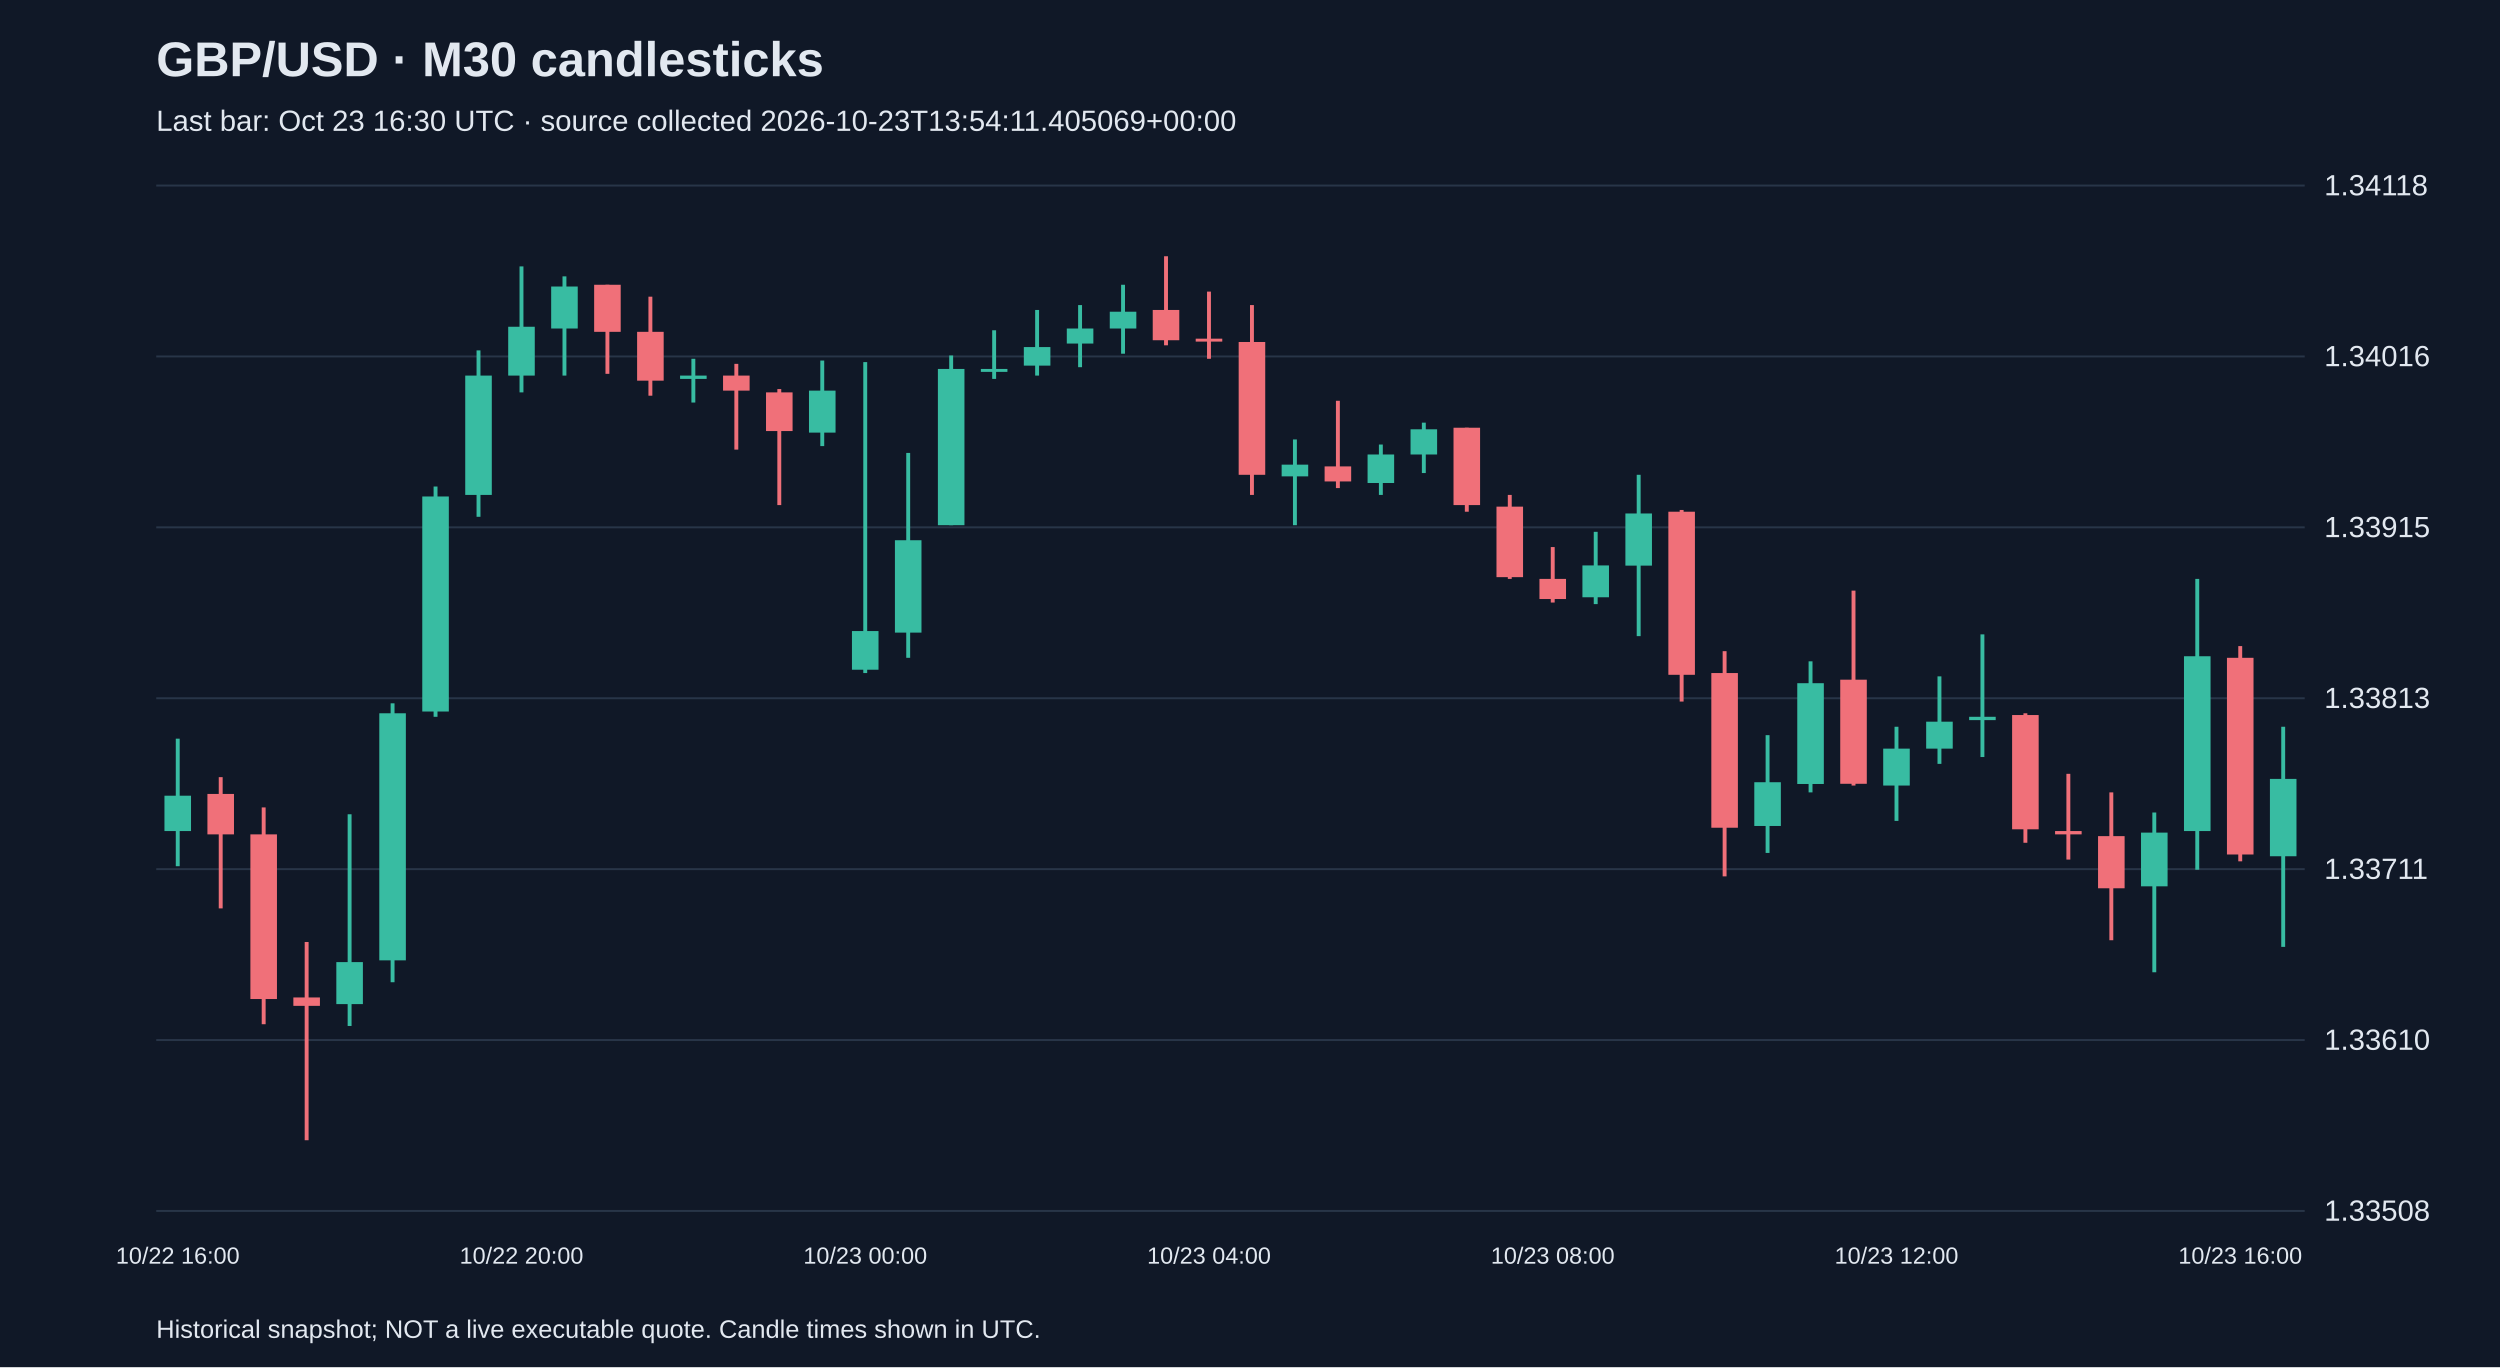
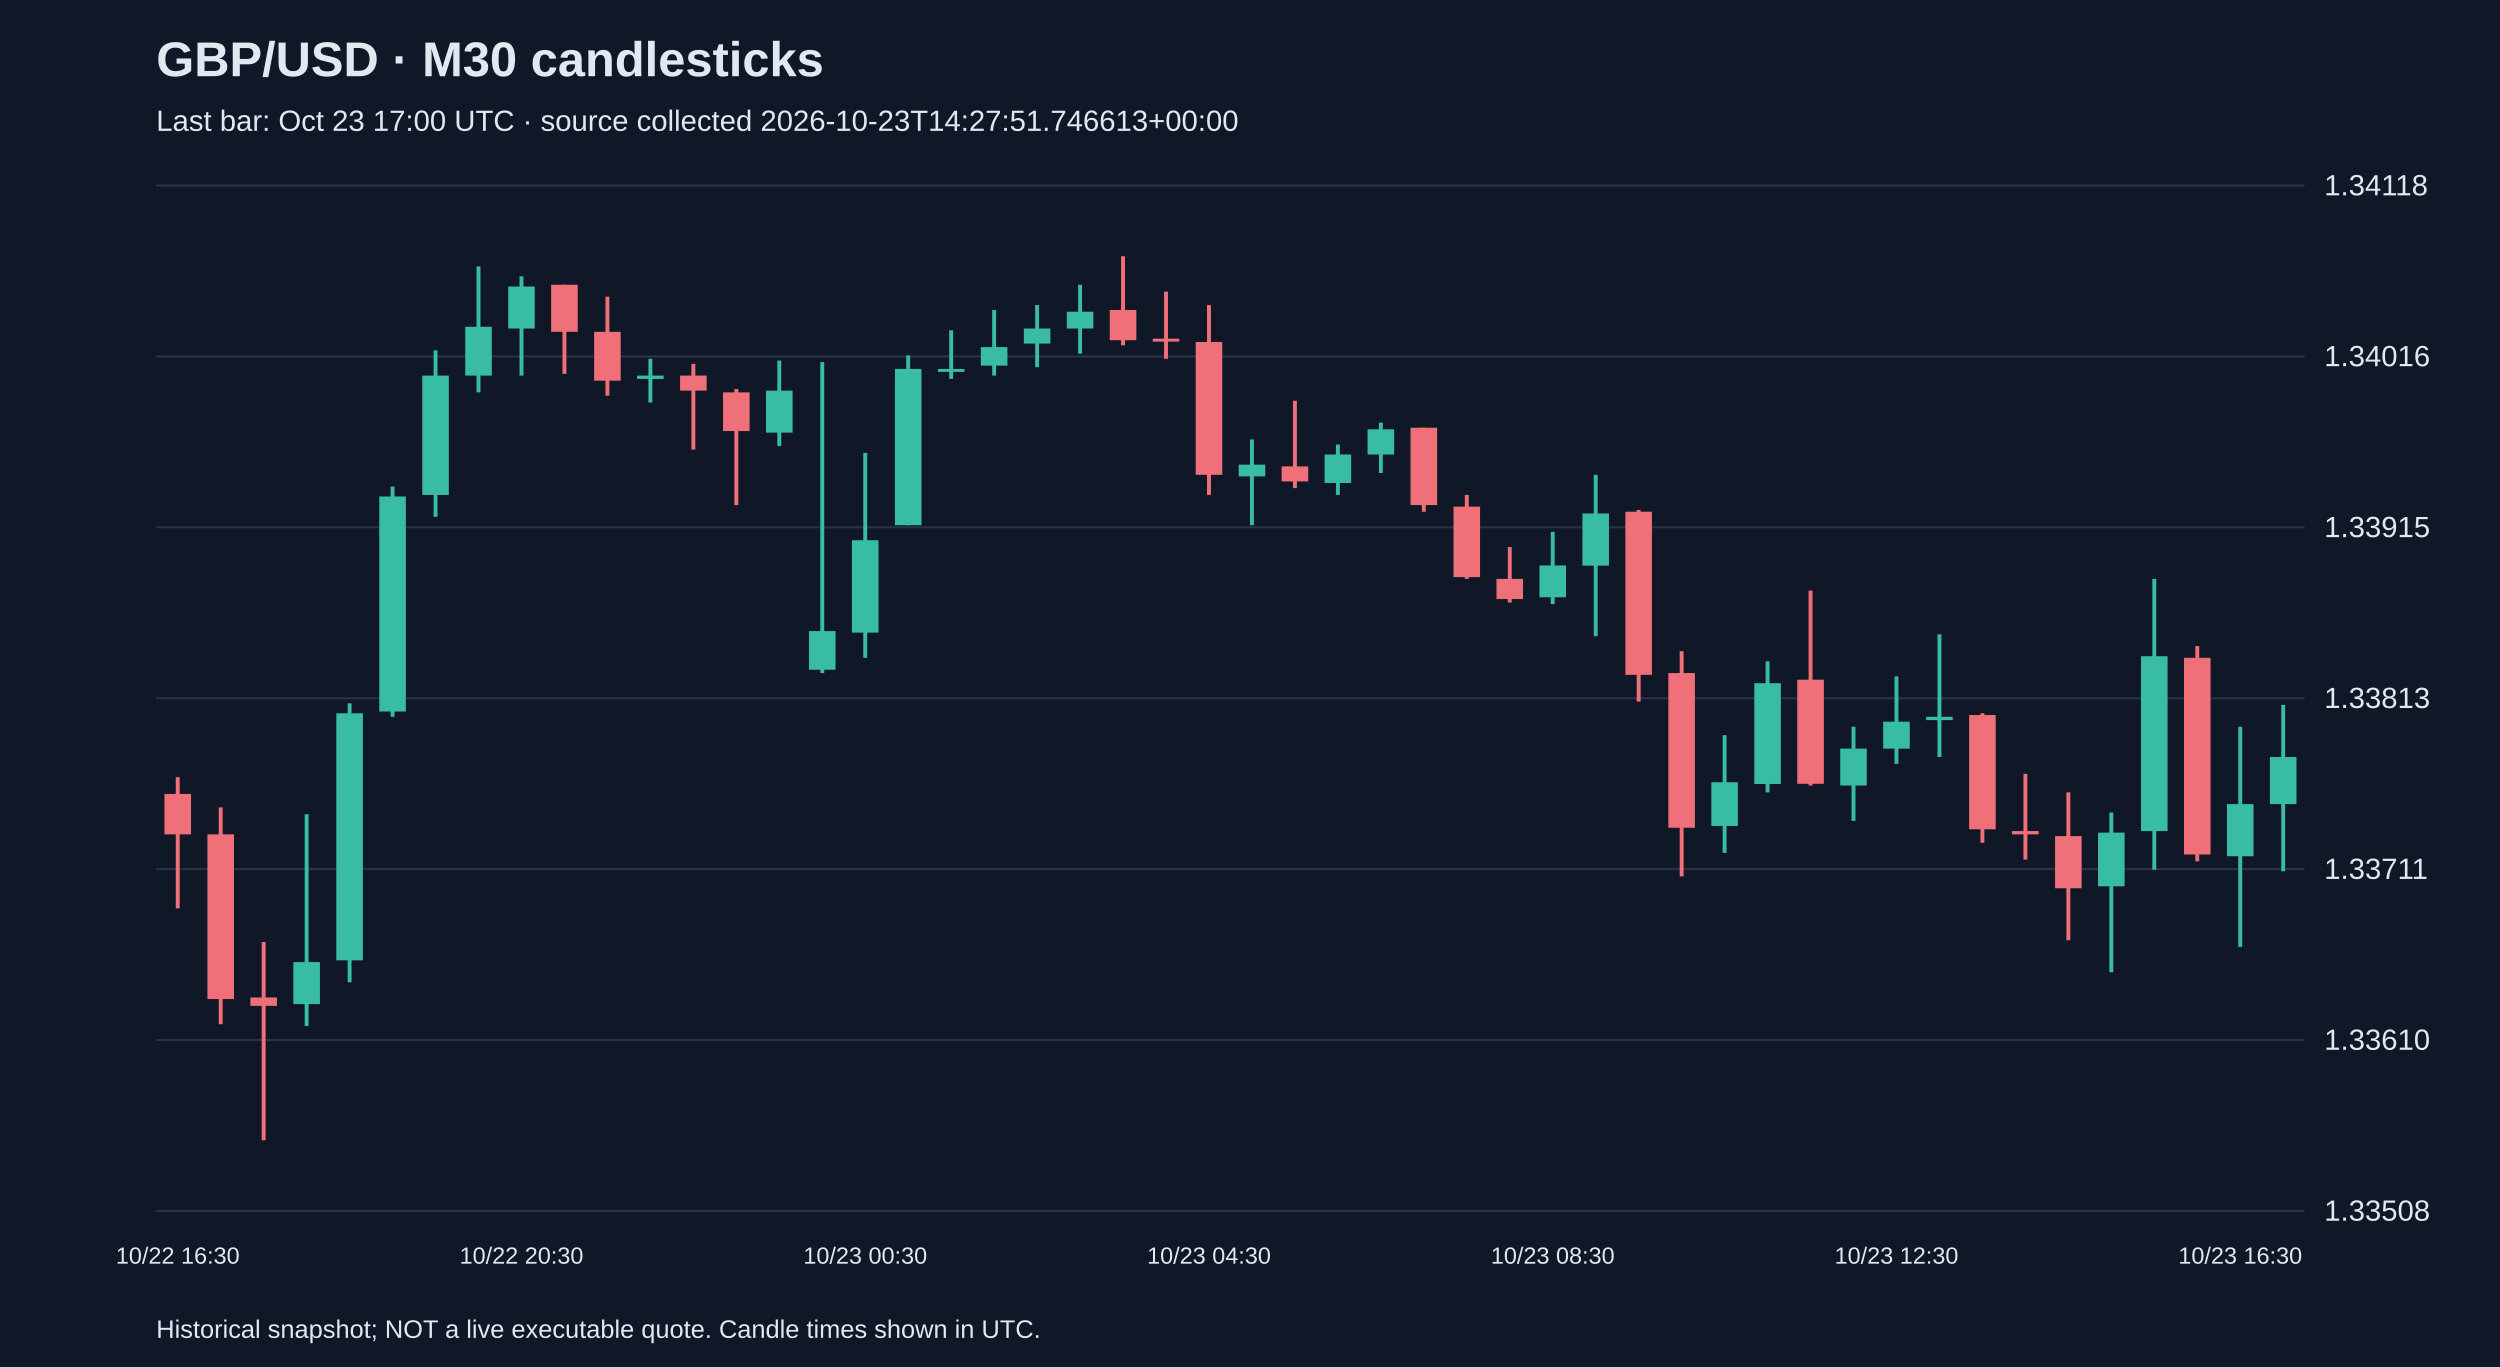
<svg xmlns="http://www.w3.org/2000/svg" viewBox="0 0 1280 700">
  <rect width="100%" height="100%" fill="#101827" />
  <style>text{font-family:Arial,sans-serif;fill:#e2e8f0}</style>
  <text x="80" y="39" font-size="25" font-weight="bold">GBP/USD · M30 candlesticks</text>
-   <text x="80" y="67" font-size="15" fill="#a6b1c5">Last bar: Oct 23 16:30 UTC · source collected 2026-10-23T13:54:11.405069+00:00</text>
+   <text x="80" y="67" font-size="15" fill="#a6b1c5">Last bar: Oct 23 17:00 UTC · source collected 2026-10-23T14:27:51.746613+00:00</text>
  <line x1="80" y1="620.0" x2="1180" y2="620.0" stroke="#283548" />
  <text x="1190" y="625.0" font-size="15">1.33508</text>
  <line x1="80" y1="532.5" x2="1180" y2="532.5" stroke="#283548" />
  <text x="1190" y="537.5" font-size="15">1.33610</text>
  <line x1="80" y1="445.0" x2="1180" y2="445.0" stroke="#283548" />
  <text x="1190" y="450.0" font-size="15">1.33711</text>
  <line x1="80" y1="357.5" x2="1180" y2="357.5" stroke="#283548" />
  <text x="1190" y="362.5" font-size="15">1.33813</text>
  <line x1="80" y1="270.0" x2="1180" y2="270.0" stroke="#283548" />
  <text x="1190" y="275.0" font-size="15">1.33915</text>
  <line x1="80" y1="182.5" x2="1180" y2="182.5" stroke="#283548" />
  <text x="1190" y="187.5" font-size="15">1.34016</text>
  <line x1="80" y1="95.0" x2="1180" y2="95.0" stroke="#283548" />
  <text x="1190" y="100.0" font-size="15">1.34118</text>
-   <line x1="91.0" y1="378.2" x2="91.0" y2="443.5" stroke="#38bca2" stroke-width="2" />
-   <rect x="84.2" y="407.4" width="13.6" height="18.1" fill="#38bca2" />
-   <text x="91.0" y="647" text-anchor="middle" font-size="12">10/22 16:00</text>
-   <line x1="113.0" y1="397.9" x2="113.0" y2="465.1" stroke="#f07079" stroke-width="2" />
-   <rect x="106.2" y="406.5" width="13.6" height="20.7" fill="#f07079" />
-   <line x1="135.0" y1="413.4" x2="135.0" y2="524.4" stroke="#f07079" stroke-width="2" />
-   <rect x="128.2" y="427.2" width="13.6" height="84.3" fill="#f07079" />
-   <line x1="157.0" y1="482.3" x2="157.0" y2="583.8" stroke="#f07079" stroke-width="2" />
-   <rect x="150.2" y="510.7" width="13.6" height="4.3" fill="#f07079" />
-   <line x1="179.0" y1="416.9" x2="179.0" y2="525.3" stroke="#38bca2" stroke-width="2" />
-   <rect x="172.2" y="492.6" width="13.6" height="21.5" fill="#38bca2" />
-   <line x1="201.0" y1="360.1" x2="201.0" y2="502.9" stroke="#38bca2" stroke-width="2" />
-   <rect x="194.2" y="365.2" width="13.6" height="126.5" fill="#38bca2" />
-   <line x1="223.0" y1="249.1" x2="223.0" y2="367.0" stroke="#38bca2" stroke-width="2" />
-   <rect x="216.2" y="254.2" width="13.6" height="110.1" fill="#38bca2" />
-   <line x1="245.0" y1="179.4" x2="245.0" y2="264.6" stroke="#38bca2" stroke-width="2" />
-   <rect x="238.2" y="192.3" width="13.6" height="61.1" fill="#38bca2" />
-   <line x1="267.0" y1="136.4" x2="267.0" y2="200.9" stroke="#38bca2" stroke-width="2" />
-   <rect x="260.2" y="167.3" width="13.6" height="25.0" fill="#38bca2" />
-   <text x="267.0" y="647" text-anchor="middle" font-size="12">10/22 20:00</text>
-   <line x1="289.0" y1="141.5" x2="289.0" y2="192.3" stroke="#38bca2" stroke-width="2" />
-   <rect x="282.2" y="146.7" width="13.6" height="21.5" fill="#38bca2" />
-   <line x1="311.0" y1="145.8" x2="311.0" y2="191.4" stroke="#f07079" stroke-width="2" />
-   <rect x="304.2" y="145.8" width="13.6" height="24.1" fill="#f07079" />
-   <line x1="333.0" y1="151.9" x2="333.0" y2="202.6" stroke="#f07079" stroke-width="2" />
-   <rect x="326.2" y="169.9" width="13.6" height="25.0" fill="#f07079" />
-   <line x1="355.0" y1="183.7" x2="355.0" y2="206.1" stroke="#38bca2" stroke-width="2" />
-   <rect x="348.2" y="192.3" width="13.6" height="1.7" fill="#38bca2" />
-   <line x1="377.0" y1="186.3" x2="377.0" y2="230.2" stroke="#f07079" stroke-width="2" />
-   <rect x="370.2" y="192.3" width="13.6" height="7.7" fill="#f07079" />
-   <line x1="399.0" y1="199.2" x2="399.0" y2="258.6" stroke="#f07079" stroke-width="2" />
-   <rect x="392.2" y="200.9" width="13.6" height="19.8" fill="#f07079" />
-   <line x1="421.0" y1="184.6" x2="421.0" y2="228.4" stroke="#38bca2" stroke-width="2" />
-   <rect x="414.2" y="200.0" width="13.6" height="21.5" fill="#38bca2" />
-   <line x1="443.0" y1="185.4" x2="443.0" y2="344.6" stroke="#38bca2" stroke-width="2" />
-   <rect x="436.2" y="323.1" width="13.6" height="19.8" fill="#38bca2" />
-   <text x="443.0" y="647" text-anchor="middle" font-size="12">10/23 00:00</text>
-   <line x1="465.0" y1="231.9" x2="465.0" y2="336.8" stroke="#38bca2" stroke-width="2" />
-   <rect x="458.2" y="276.6" width="13.6" height="47.3" fill="#38bca2" />
-   <line x1="487.0" y1="182.0" x2="487.0" y2="268.9" stroke="#38bca2" stroke-width="2" />
-   <rect x="480.2" y="188.9" width="13.6" height="80.0" fill="#38bca2" />
-   <line x1="509.0" y1="169.1" x2="509.0" y2="194.0" stroke="#38bca2" stroke-width="2" />
-   <rect x="502.2" y="188.9" width="13.6" height="1.5" fill="#38bca2" />
-   <line x1="531.0" y1="158.7" x2="531.0" y2="192.3" stroke="#38bca2" stroke-width="2" />
-   <rect x="524.2" y="177.7" width="13.6" height="9.5" fill="#38bca2" />
-   <line x1="553.0" y1="156.2" x2="553.0" y2="188.0" stroke="#38bca2" stroke-width="2" />
-   <rect x="546.2" y="168.2" width="13.6" height="7.7" fill="#38bca2" />
-   <line x1="575.0" y1="145.8" x2="575.0" y2="181.1" stroke="#38bca2" stroke-width="2" />
-   <rect x="568.2" y="159.6" width="13.6" height="8.6" fill="#38bca2" />
-   <line x1="597.0" y1="131.2" x2="597.0" y2="176.8" stroke="#f07079" stroke-width="2" />
-   <rect x="590.2" y="158.7" width="13.6" height="15.5" fill="#f07079" />
-   <line x1="619.0" y1="149.3" x2="619.0" y2="183.7" stroke="#f07079" stroke-width="2" />
-   <rect x="612.2" y="173.4" width="13.6" height="1.5" fill="#f07079" />
-   <text x="619.0" y="647" text-anchor="middle" font-size="12">10/23 04:00</text>
-   <line x1="641.0" y1="156.2" x2="641.0" y2="253.4" stroke="#f07079" stroke-width="2" />
-   <rect x="634.2" y="175.1" width="13.6" height="68.0" fill="#f07079" />
-   <line x1="663.0" y1="225.0" x2="663.0" y2="268.9" stroke="#38bca2" stroke-width="2" />
-   <rect x="656.2" y="237.9" width="13.6" height="6.0" fill="#38bca2" />
-   <line x1="685.0" y1="205.2" x2="685.0" y2="249.9" stroke="#f07079" stroke-width="2" />
-   <rect x="678.2" y="238.8" width="13.6" height="7.7" fill="#f07079" />
-   <line x1="707.0" y1="227.6" x2="707.0" y2="253.4" stroke="#38bca2" stroke-width="2" />
-   <rect x="700.2" y="232.7" width="13.6" height="14.6" fill="#38bca2" />
-   <line x1="729.0" y1="216.4" x2="729.0" y2="242.2" stroke="#38bca2" stroke-width="2" />
-   <rect x="722.2" y="219.8" width="13.6" height="12.9" fill="#38bca2" />
-   <line x1="751.0" y1="219.0" x2="751.0" y2="262.0" stroke="#f07079" stroke-width="2" />
-   <rect x="744.2" y="219.0" width="13.6" height="39.6" fill="#f07079" />
-   <line x1="773.0" y1="253.4" x2="773.0" y2="296.4" stroke="#f07079" stroke-width="2" />
-   <rect x="766.2" y="259.4" width="13.6" height="36.1" fill="#f07079" />
-   <line x1="795.0" y1="280.1" x2="795.0" y2="308.5" stroke="#f07079" stroke-width="2" />
-   <rect x="788.2" y="296.4" width="13.6" height="10.3" fill="#f07079" />
-   <text x="795.0" y="647" text-anchor="middle" font-size="12">10/23 08:00</text>
-   <line x1="817.0" y1="272.3" x2="817.0" y2="309.3" stroke="#38bca2" stroke-width="2" />
-   <rect x="810.2" y="289.5" width="13.6" height="16.3" fill="#38bca2" />
-   <line x1="839.0" y1="243.1" x2="839.0" y2="325.7" stroke="#38bca2" stroke-width="2" />
-   <rect x="832.2" y="262.9" width="13.6" height="26.7" fill="#38bca2" />
-   <line x1="861.0" y1="261.1" x2="861.0" y2="359.2" stroke="#f07079" stroke-width="2" />
-   <rect x="854.2" y="262.0" width="13.6" height="83.5" fill="#f07079" />
-   <line x1="883.0" y1="333.4" x2="883.0" y2="448.7" stroke="#f07079" stroke-width="2" />
-   <rect x="876.2" y="344.6" width="13.6" height="79.2" fill="#f07079" />
-   <line x1="905.0" y1="376.4" x2="905.0" y2="436.7" stroke="#38bca2" stroke-width="2" />
-   <rect x="898.2" y="400.5" width="13.6" height="22.4" fill="#38bca2" />
-   <line x1="927.0" y1="338.6" x2="927.0" y2="405.7" stroke="#38bca2" stroke-width="2" />
-   <rect x="920.2" y="349.8" width="13.6" height="51.6" fill="#38bca2" />
-   <line x1="949.0" y1="302.4" x2="949.0" y2="402.2" stroke="#f07079" stroke-width="2" />
-   <rect x="942.2" y="348.0" width="13.6" height="53.3" fill="#f07079" />
-   <line x1="971.0" y1="372.1" x2="971.0" y2="420.3" stroke="#38bca2" stroke-width="2" />
-   <rect x="964.2" y="383.3" width="13.6" height="18.9" fill="#38bca2" />
-   <text x="971.0" y="647" text-anchor="middle" font-size="12">10/23 12:00</text>
-   <line x1="993.0" y1="346.3" x2="993.0" y2="391.1" stroke="#38bca2" stroke-width="2" />
-   <rect x="986.2" y="369.5" width="13.6" height="13.8" fill="#38bca2" />
-   <line x1="1015.0" y1="324.8" x2="1015.0" y2="387.6" stroke="#38bca2" stroke-width="2" />
-   <rect x="1008.2" y="367.0" width="13.6" height="1.7" fill="#38bca2" />
-   <line x1="1037.0" y1="365.2" x2="1037.0" y2="431.5" stroke="#f07079" stroke-width="2" />
-   <rect x="1030.2" y="366.1" width="13.6" height="58.5" fill="#f07079" />
-   <line x1="1059.0" y1="396.2" x2="1059.0" y2="440.1" stroke="#f07079" stroke-width="2" />
-   <rect x="1052.2" y="425.5" width="13.6" height="1.7" fill="#f07079" />
-   <line x1="1081.0" y1="405.7" x2="1081.0" y2="481.4" stroke="#f07079" stroke-width="2" />
-   <rect x="1074.2" y="428.1" width="13.6" height="26.7" fill="#f07079" />
-   <line x1="1103.0" y1="416.0" x2="1103.0" y2="497.8" stroke="#38bca2" stroke-width="2" />
-   <rect x="1096.2" y="426.3" width="13.6" height="27.5" fill="#38bca2" />
-   <line x1="1125.0" y1="296.4" x2="1125.0" y2="445.3" stroke="#38bca2" stroke-width="2" />
-   <rect x="1118.2" y="336.0" width="13.6" height="89.5" fill="#38bca2" />
-   <line x1="1147.0" y1="330.8" x2="1147.0" y2="441.0" stroke="#f07079" stroke-width="2" />
-   <rect x="1140.2" y="336.8" width="13.6" height="100.7" fill="#f07079" />
-   <text x="1147.0" y="647" text-anchor="middle" font-size="12">10/23 16:00</text>
-   <line x1="1169.0" y1="372.1" x2="1169.0" y2="484.8" stroke="#38bca2" stroke-width="2" />
-   <rect x="1162.2" y="398.8" width="13.6" height="39.6" fill="#38bca2" />
+   <line x1="91.0" y1="397.9" x2="91.0" y2="465.1" stroke="#f07079" stroke-width="2" />
+   <rect x="84.2" y="406.5" width="13.6" height="20.7" fill="#f07079" />
+   <text x="91.0" y="647" text-anchor="middle" font-size="12">10/22 16:30</text>
+   <line x1="113.0" y1="413.4" x2="113.0" y2="524.4" stroke="#f07079" stroke-width="2" />
+   <rect x="106.2" y="427.2" width="13.6" height="84.3" fill="#f07079" />
+   <line x1="135.0" y1="482.3" x2="135.0" y2="583.8" stroke="#f07079" stroke-width="2" />
+   <rect x="128.2" y="510.7" width="13.6" height="4.3" fill="#f07079" />
+   <line x1="157.0" y1="416.9" x2="157.0" y2="525.3" stroke="#38bca2" stroke-width="2" />
+   <rect x="150.2" y="492.6" width="13.6" height="21.5" fill="#38bca2" />
+   <line x1="179.0" y1="360.1" x2="179.0" y2="502.9" stroke="#38bca2" stroke-width="2" />
+   <rect x="172.2" y="365.2" width="13.6" height="126.5" fill="#38bca2" />
+   <line x1="201.0" y1="249.1" x2="201.0" y2="367.0" stroke="#38bca2" stroke-width="2" />
+   <rect x="194.2" y="254.2" width="13.6" height="110.1" fill="#38bca2" />
+   <line x1="223.0" y1="179.4" x2="223.0" y2="264.6" stroke="#38bca2" stroke-width="2" />
+   <rect x="216.2" y="192.3" width="13.6" height="61.1" fill="#38bca2" />
+   <line x1="245.0" y1="136.4" x2="245.0" y2="200.9" stroke="#38bca2" stroke-width="2" />
+   <rect x="238.2" y="167.3" width="13.6" height="25.0" fill="#38bca2" />
+   <line x1="267.0" y1="141.5" x2="267.0" y2="192.3" stroke="#38bca2" stroke-width="2" />
+   <rect x="260.2" y="146.7" width="13.6" height="21.5" fill="#38bca2" />
+   <text x="267.0" y="647" text-anchor="middle" font-size="12">10/22 20:30</text>
+   <line x1="289.0" y1="145.8" x2="289.0" y2="191.4" stroke="#f07079" stroke-width="2" />
+   <rect x="282.2" y="145.8" width="13.6" height="24.1" fill="#f07079" />
+   <line x1="311.0" y1="151.9" x2="311.0" y2="202.6" stroke="#f07079" stroke-width="2" />
+   <rect x="304.2" y="169.9" width="13.6" height="25.0" fill="#f07079" />
+   <line x1="333.0" y1="183.7" x2="333.0" y2="206.1" stroke="#38bca2" stroke-width="2" />
+   <rect x="326.2" y="192.3" width="13.6" height="1.7" fill="#38bca2" />
+   <line x1="355.0" y1="186.3" x2="355.0" y2="230.2" stroke="#f07079" stroke-width="2" />
+   <rect x="348.2" y="192.3" width="13.6" height="7.7" fill="#f07079" />
+   <line x1="377.0" y1="199.2" x2="377.0" y2="258.6" stroke="#f07079" stroke-width="2" />
+   <rect x="370.2" y="200.9" width="13.6" height="19.8" fill="#f07079" />
+   <line x1="399.0" y1="184.6" x2="399.0" y2="228.4" stroke="#38bca2" stroke-width="2" />
+   <rect x="392.2" y="200.0" width="13.6" height="21.5" fill="#38bca2" />
+   <line x1="421.0" y1="185.4" x2="421.0" y2="344.6" stroke="#38bca2" stroke-width="2" />
+   <rect x="414.2" y="323.1" width="13.6" height="19.8" fill="#38bca2" />
+   <line x1="443.0" y1="231.9" x2="443.0" y2="336.8" stroke="#38bca2" stroke-width="2" />
+   <rect x="436.2" y="276.6" width="13.6" height="47.3" fill="#38bca2" />
+   <text x="443.0" y="647" text-anchor="middle" font-size="12">10/23 00:30</text>
+   <line x1="465.0" y1="182.0" x2="465.0" y2="268.9" stroke="#38bca2" stroke-width="2" />
+   <rect x="458.2" y="188.9" width="13.6" height="80.0" fill="#38bca2" />
+   <line x1="487.0" y1="169.1" x2="487.0" y2="194.0" stroke="#38bca2" stroke-width="2" />
+   <rect x="480.2" y="188.9" width="13.6" height="1.5" fill="#38bca2" />
+   <line x1="509.0" y1="158.7" x2="509.0" y2="192.3" stroke="#38bca2" stroke-width="2" />
+   <rect x="502.2" y="177.7" width="13.6" height="9.5" fill="#38bca2" />
+   <line x1="531.0" y1="156.2" x2="531.0" y2="188.0" stroke="#38bca2" stroke-width="2" />
+   <rect x="524.2" y="168.2" width="13.6" height="7.7" fill="#38bca2" />
+   <line x1="553.0" y1="145.8" x2="553.0" y2="181.1" stroke="#38bca2" stroke-width="2" />
+   <rect x="546.2" y="159.6" width="13.6" height="8.6" fill="#38bca2" />
+   <line x1="575.0" y1="131.2" x2="575.0" y2="176.8" stroke="#f07079" stroke-width="2" />
+   <rect x="568.2" y="158.7" width="13.6" height="15.5" fill="#f07079" />
+   <line x1="597.0" y1="149.3" x2="597.0" y2="183.7" stroke="#f07079" stroke-width="2" />
+   <rect x="590.2" y="173.4" width="13.6" height="1.5" fill="#f07079" />
+   <line x1="619.0" y1="156.2" x2="619.0" y2="253.4" stroke="#f07079" stroke-width="2" />
+   <rect x="612.2" y="175.1" width="13.6" height="68.0" fill="#f07079" />
+   <text x="619.0" y="647" text-anchor="middle" font-size="12">10/23 04:30</text>
+   <line x1="641.0" y1="225.0" x2="641.0" y2="268.9" stroke="#38bca2" stroke-width="2" />
+   <rect x="634.2" y="237.9" width="13.6" height="6.0" fill="#38bca2" />
+   <line x1="663.0" y1="205.2" x2="663.0" y2="249.9" stroke="#f07079" stroke-width="2" />
+   <rect x="656.2" y="238.8" width="13.6" height="7.7" fill="#f07079" />
+   <line x1="685.0" y1="227.6" x2="685.0" y2="253.4" stroke="#38bca2" stroke-width="2" />
+   <rect x="678.2" y="232.7" width="13.6" height="14.6" fill="#38bca2" />
+   <line x1="707.0" y1="216.4" x2="707.0" y2="242.2" stroke="#38bca2" stroke-width="2" />
+   <rect x="700.2" y="219.8" width="13.6" height="12.9" fill="#38bca2" />
+   <line x1="729.0" y1="219.0" x2="729.0" y2="262.0" stroke="#f07079" stroke-width="2" />
+   <rect x="722.2" y="219.0" width="13.6" height="39.6" fill="#f07079" />
+   <line x1="751.0" y1="253.4" x2="751.0" y2="296.4" stroke="#f07079" stroke-width="2" />
+   <rect x="744.2" y="259.4" width="13.6" height="36.1" fill="#f07079" />
+   <line x1="773.0" y1="280.1" x2="773.0" y2="308.5" stroke="#f07079" stroke-width="2" />
+   <rect x="766.2" y="296.4" width="13.6" height="10.3" fill="#f07079" />
+   <line x1="795.0" y1="272.3" x2="795.0" y2="309.3" stroke="#38bca2" stroke-width="2" />
+   <rect x="788.2" y="289.5" width="13.6" height="16.3" fill="#38bca2" />
+   <text x="795.0" y="647" text-anchor="middle" font-size="12">10/23 08:30</text>
+   <line x1="817.0" y1="243.1" x2="817.0" y2="325.7" stroke="#38bca2" stroke-width="2" />
+   <rect x="810.2" y="262.9" width="13.6" height="26.7" fill="#38bca2" />
+   <line x1="839.0" y1="261.1" x2="839.0" y2="359.2" stroke="#f07079" stroke-width="2" />
+   <rect x="832.2" y="262.0" width="13.6" height="83.5" fill="#f07079" />
+   <line x1="861.0" y1="333.4" x2="861.0" y2="448.7" stroke="#f07079" stroke-width="2" />
+   <rect x="854.2" y="344.6" width="13.6" height="79.2" fill="#f07079" />
+   <line x1="883.0" y1="376.4" x2="883.0" y2="436.7" stroke="#38bca2" stroke-width="2" />
+   <rect x="876.2" y="400.5" width="13.6" height="22.4" fill="#38bca2" />
+   <line x1="905.0" y1="338.6" x2="905.0" y2="405.7" stroke="#38bca2" stroke-width="2" />
+   <rect x="898.2" y="349.8" width="13.6" height="51.6" fill="#38bca2" />
+   <line x1="927.0" y1="302.4" x2="927.0" y2="402.2" stroke="#f07079" stroke-width="2" />
+   <rect x="920.2" y="348.0" width="13.6" height="53.3" fill="#f07079" />
+   <line x1="949.0" y1="372.1" x2="949.0" y2="420.3" stroke="#38bca2" stroke-width="2" />
+   <rect x="942.2" y="383.3" width="13.6" height="18.9" fill="#38bca2" />
+   <line x1="971.0" y1="346.3" x2="971.0" y2="391.1" stroke="#38bca2" stroke-width="2" />
+   <rect x="964.2" y="369.5" width="13.6" height="13.8" fill="#38bca2" />
+   <text x="971.0" y="647" text-anchor="middle" font-size="12">10/23 12:30</text>
+   <line x1="993.0" y1="324.8" x2="993.0" y2="387.6" stroke="#38bca2" stroke-width="2" />
+   <rect x="986.2" y="367.0" width="13.6" height="1.7" fill="#38bca2" />
+   <line x1="1015.0" y1="365.2" x2="1015.0" y2="431.5" stroke="#f07079" stroke-width="2" />
+   <rect x="1008.2" y="366.1" width="13.6" height="58.5" fill="#f07079" />
+   <line x1="1037.0" y1="396.2" x2="1037.0" y2="440.1" stroke="#f07079" stroke-width="2" />
+   <rect x="1030.2" y="425.5" width="13.6" height="1.7" fill="#f07079" />
+   <line x1="1059.0" y1="405.7" x2="1059.0" y2="481.4" stroke="#f07079" stroke-width="2" />
+   <rect x="1052.2" y="428.1" width="13.6" height="26.7" fill="#f07079" />
+   <line x1="1081.0" y1="416.0" x2="1081.0" y2="497.8" stroke="#38bca2" stroke-width="2" />
+   <rect x="1074.2" y="426.3" width="13.6" height="27.5" fill="#38bca2" />
+   <line x1="1103.0" y1="296.4" x2="1103.0" y2="445.3" stroke="#38bca2" stroke-width="2" />
+   <rect x="1096.2" y="336.0" width="13.6" height="89.5" fill="#38bca2" />
+   <line x1="1125.0" y1="330.8" x2="1125.0" y2="441.0" stroke="#f07079" stroke-width="2" />
+   <rect x="1118.2" y="336.8" width="13.6" height="100.7" fill="#f07079" />
+   <line x1="1147.0" y1="372.1" x2="1147.0" y2="484.8" stroke="#38bca2" stroke-width="2" />
+   <rect x="1140.2" y="411.7" width="13.6" height="26.7" fill="#38bca2" />
+   <text x="1147.0" y="647" text-anchor="middle" font-size="12">10/23 16:30</text>
+   <line x1="1169.0" y1="360.9" x2="1169.0" y2="446.1" stroke="#38bca2" stroke-width="2" />
+   <rect x="1162.2" y="387.6" width="13.6" height="24.1" fill="#38bca2" />
  <text x="80" y="685" font-size="13">Historical snapshot; NOT a live executable quote. Candle times shown in UTC.</text>
</svg>
